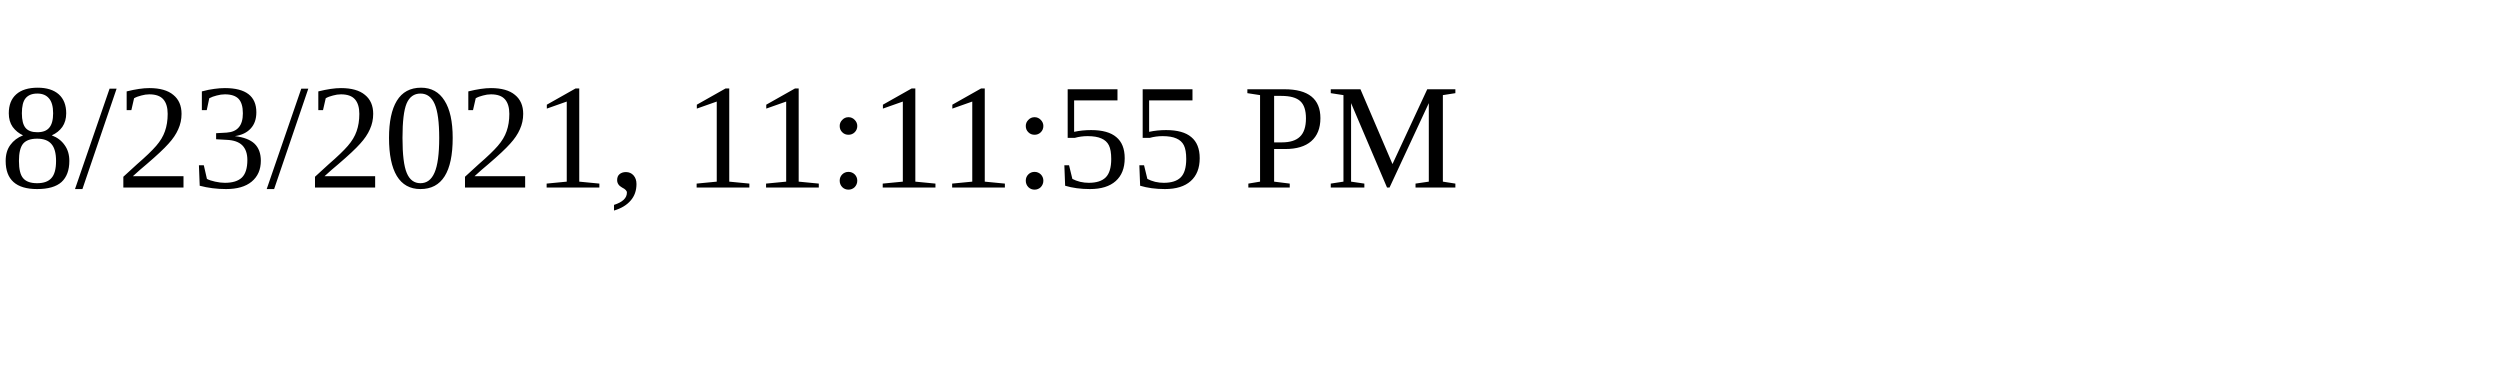
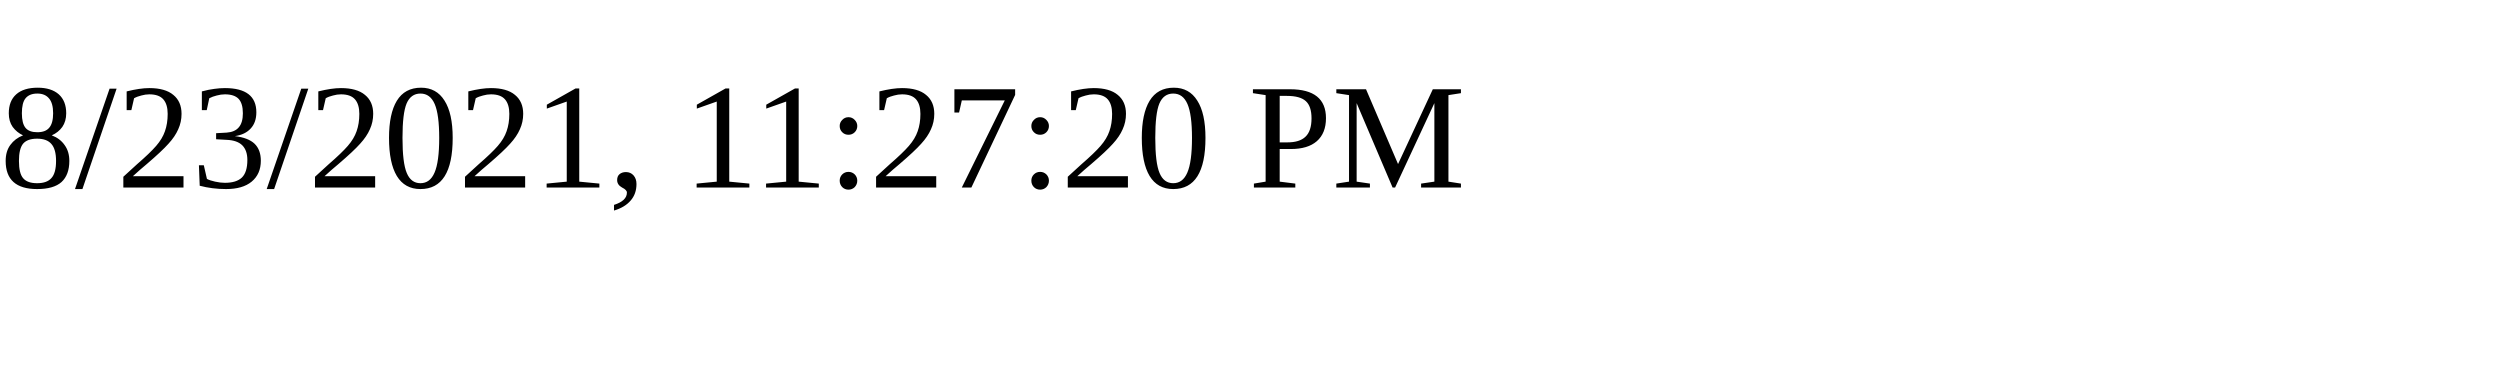
<svg xmlns="http://www.w3.org/2000/svg" height="30" width="200">
-   <text x="0" y="15">8/23/2021, 11:11:55 PM</text>
+   <text x="0" y="15">8/23/2021, 11:27:20 PM</text>
</svg>
